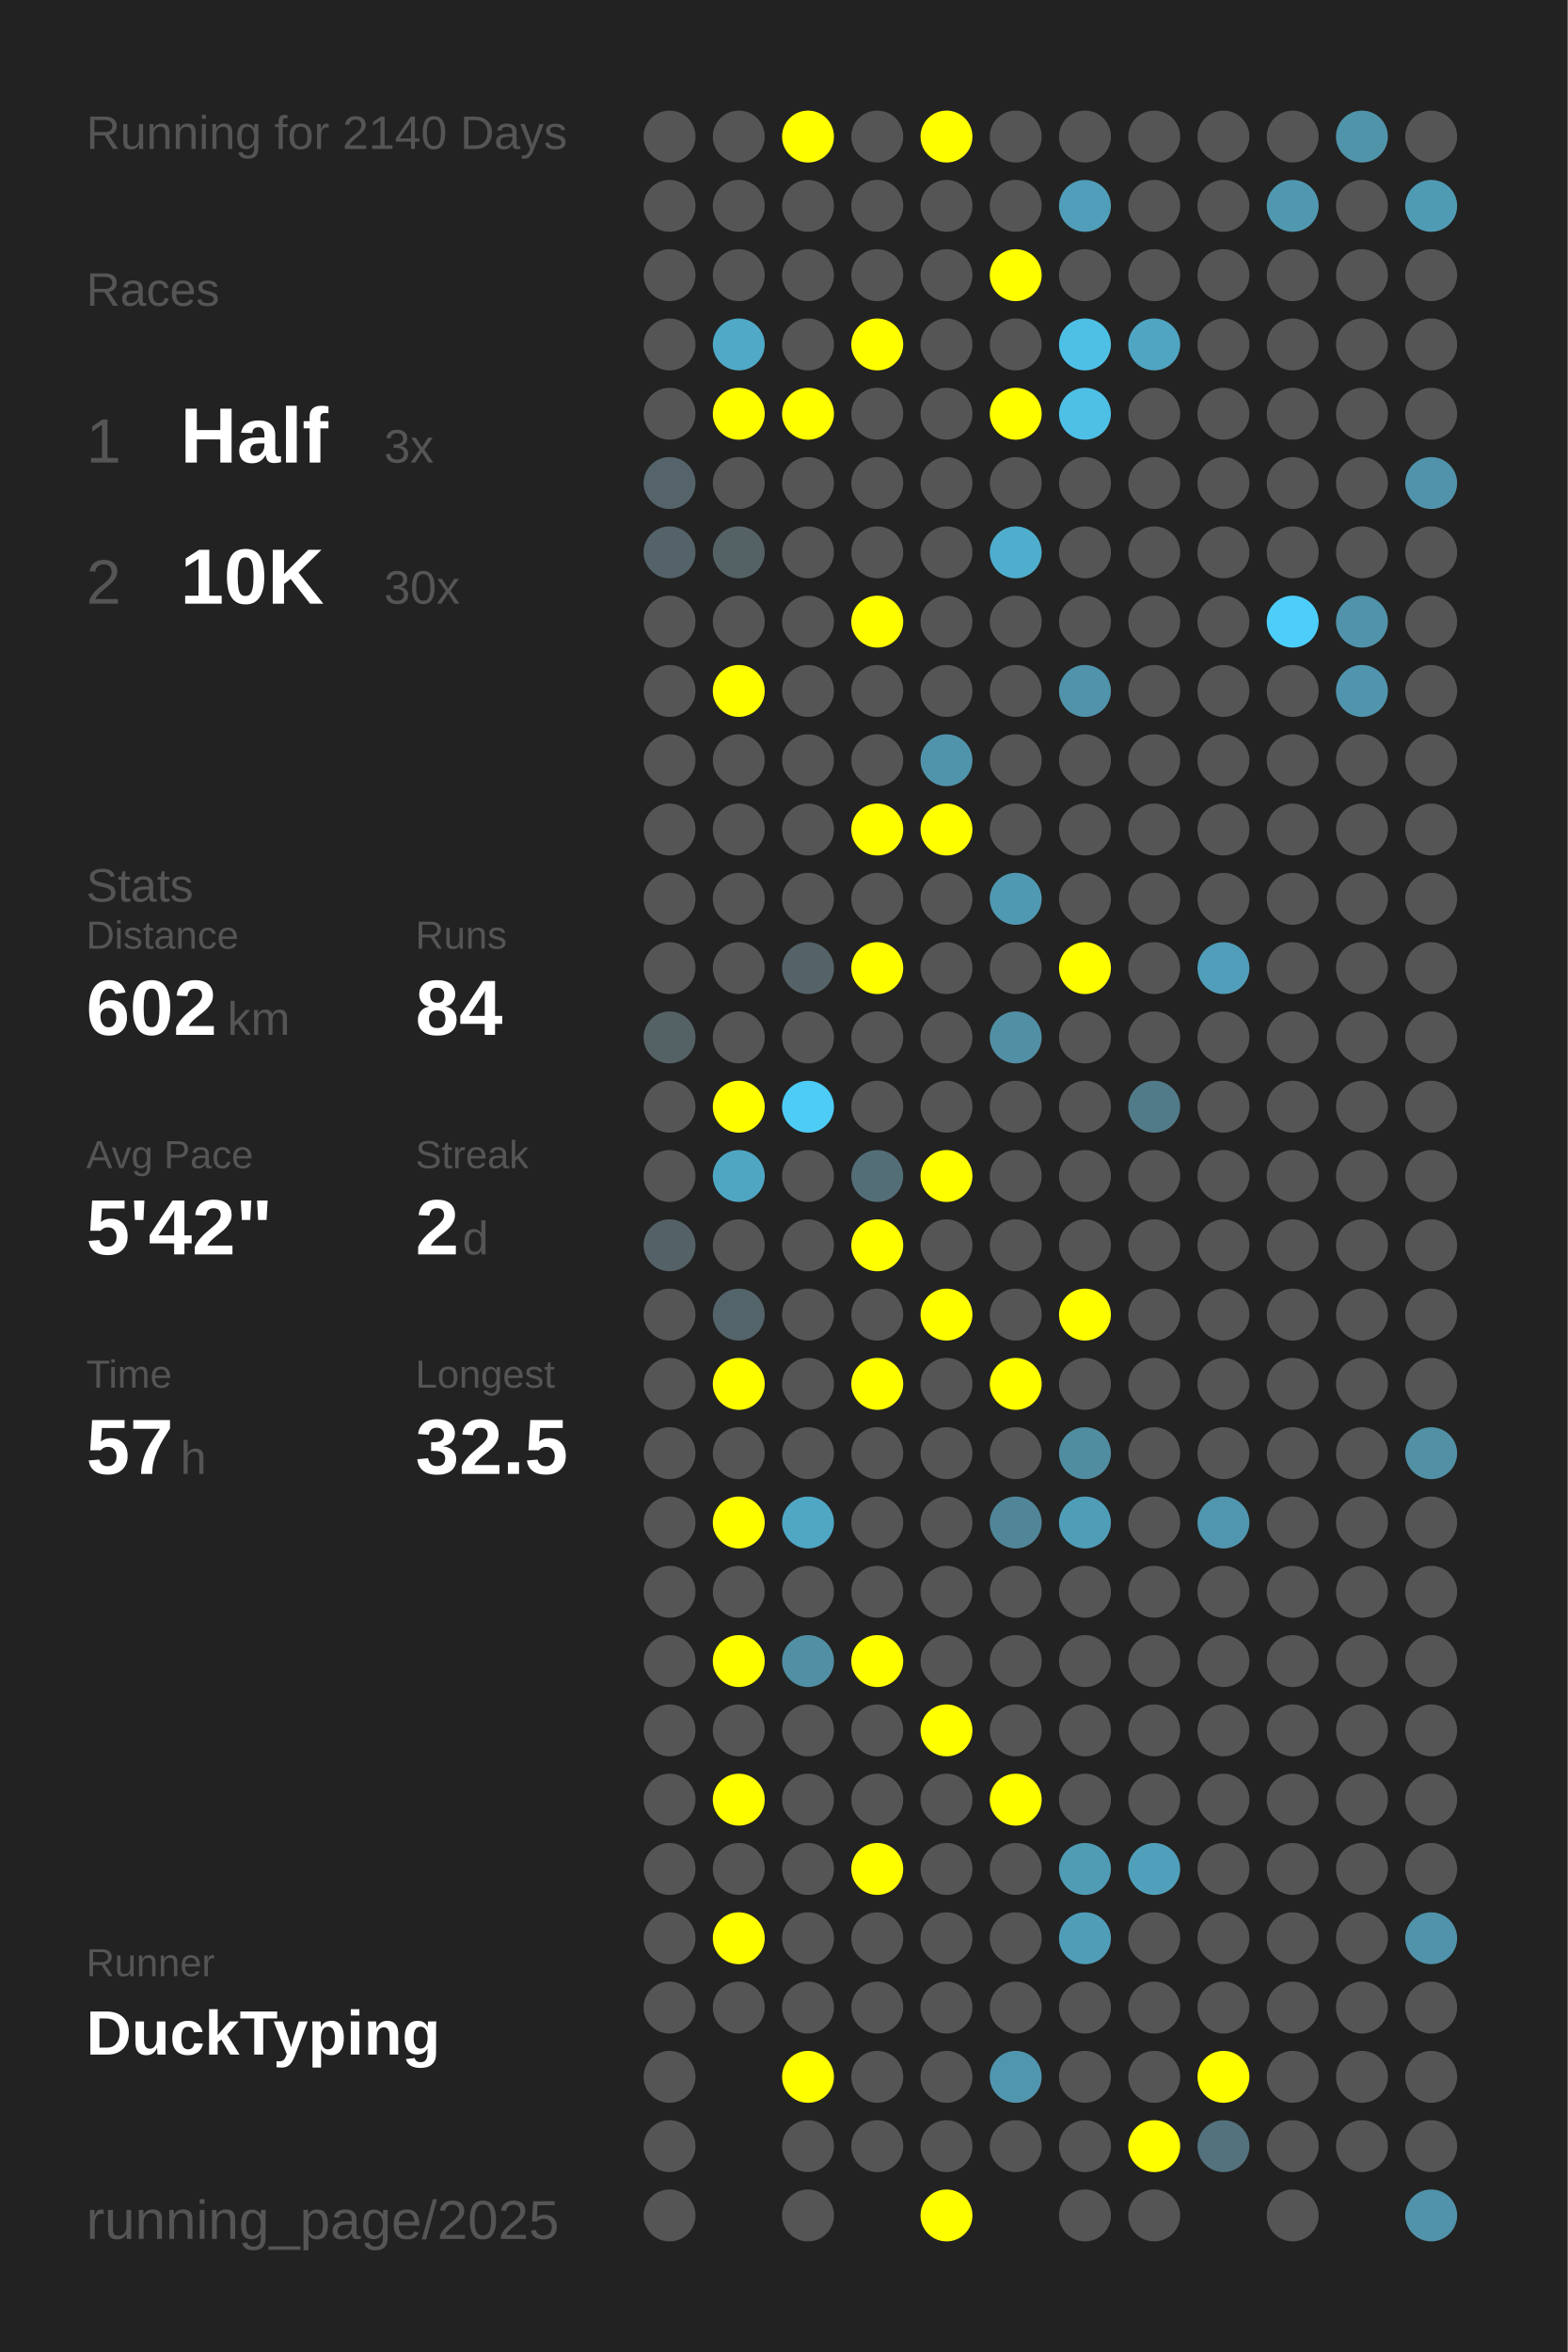
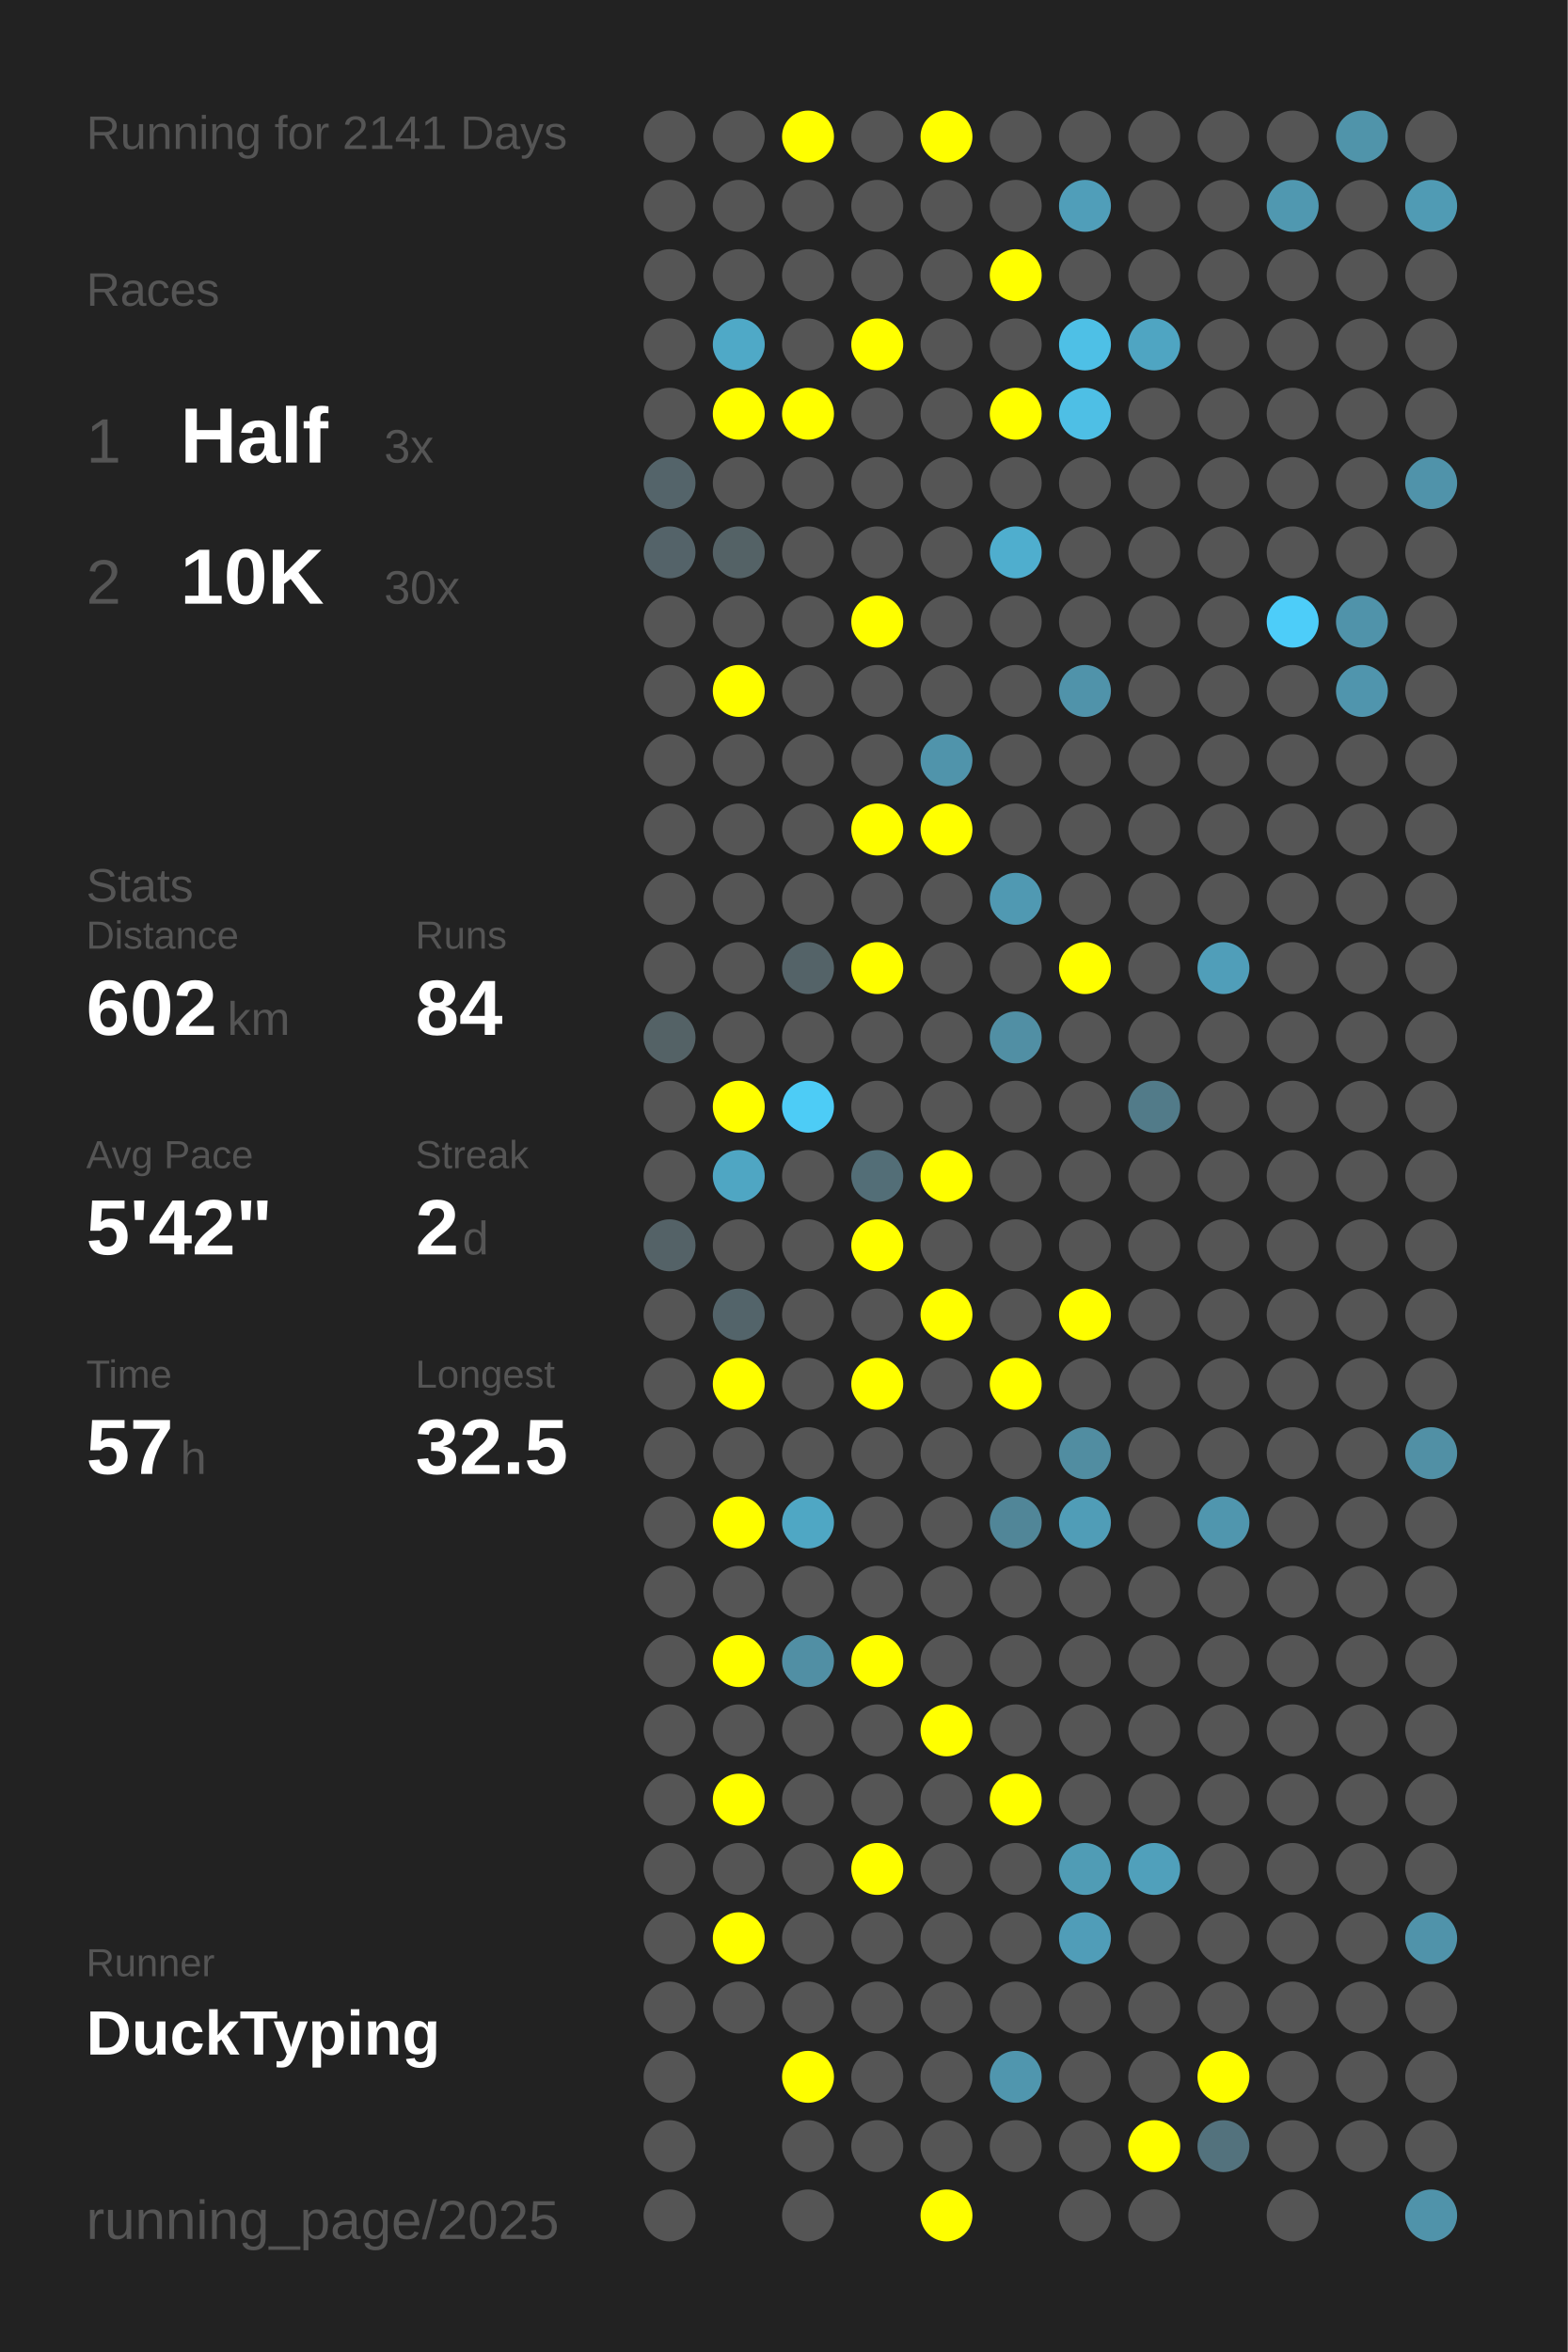
<svg xmlns="http://www.w3.org/2000/svg" baseProfile="full" height="300mm" version="1.1" viewBox="0,0,200,300" width="200mm">
  <defs />
  <rect fill="#222222" height="300" width="200" x="0" y="0" />
-   <text fill="#555555" style="font-size:6px; font-family:Arial;" x="11" y="19">Running for 2140 Days</text>
+   <text fill="#555555" style="font-size:6px; font-family:Arial;" x="11" y="19">Running for 2141 Days</text>
  <text fill="#555555" style="font-size:6px; font-family:Arial;" x="11" y="39">Races</text>
  <text fill="#555555" style="font-size:8px; font-family:Arial;" x="11" y="59">1</text>
  <text fill="#FFFFFF" style="font-size:10px; font-family:Arial; font-weight:bold;" x="23" y="59">Half</text>
  <text fill="#555555" style="font-size:6px; font-family:Arial;" x="49" y="59">3x</text>
  <text fill="#555555" style="font-size:8px; font-family:Arial;" x="11" y="77">2</text>
  <text fill="#FFFFFF" style="font-size:10px; font-family:Arial; font-weight:bold;" x="23" y="77">10K</text>
  <text fill="#555555" style="font-size:6px; font-family:Arial;" x="49" y="77">30x</text>
  <text fill="#555555" style="font-size:6px; font-family:Arial;" x="11" y="115">Stats</text>
  <text fill="#555555" style="font-size:5px; font-family:Arial;" x="11" y="121">Distance</text>
  <text fill="#FFFFFF" style="font-size:10px; font-family:Arial; font-weight:bold;" x="11" y="132">602</text>
  <text fill="#555555" style="font-size:6px; font-family:Arial;" x="29" y="132">km</text>
  <text fill="#555555" style="font-size:5px; font-family:Arial;" x="53" y="121">Runs</text>
  <text fill="#FFFFFF" style="font-size:10px; font-family:Arial; font-weight:bold;" x="53" y="132">84</text>
  <text fill="#555555" style="font-size:5px; font-family:Arial;" x="11" y="149">Avg Pace</text>
  <text fill="#FFFFFF" style="font-size:10px; font-family:Arial; font-weight:bold;" x="11" y="160">5'42"</text>
  <text fill="#555555" style="font-size:5px; font-family:Arial;" x="53" y="149">Streak</text>
  <text fill="#FFFFFF" style="font-size:10px; font-family:Arial; font-weight:bold;" x="53" y="160">2</text>
  <text fill="#555555" style="font-size:6px; font-family:Arial;" x="59" y="160">d</text>
  <text fill="#555555" style="font-size:5px; font-family:Arial;" x="11" y="177">Time</text>
  <text fill="#FFFFFF" style="font-size:10px; font-family:Arial; font-weight:bold;" x="11" y="188">57</text>
  <text fill="#555555" style="font-size:6px; font-family:Arial;" x="23" y="188">h</text>
  <text fill="#555555" style="font-size:5px; font-family:Arial;" x="53" y="177">Longest</text>
  <text fill="#FFFFFF" style="font-size:10px; font-family:Arial; font-weight:bold;" x="53" y="188">32.5</text>
  <text fill="#555555" style="font-size:5px; font-family:Arial;" x="11" y="252.065">Runner</text>
  <text fill="#FFFFFF" style="font-size:8px; font-family:Arial; font-weight:bold;" x="11" y="262.065">DuckTyping</text>
  <text fill="#555555" style="font-size:7px; font-family:Arial;" x="11" y="285.581">running_page/2025</text>
  <circle cx="85.417" cy="17.419" fill="#555555" r="3.312" />
  <circle cx="85.417" cy="26.258" fill="#555555" r="3.312" />
  <circle cx="85.417" cy="35.097" fill="#555555" r="3.312" />
  <circle cx="85.417" cy="43.935" fill="#555555" r="3.312" />
  <circle cx="85.417" cy="52.774" fill="#555555" r="3.312" />
  <circle cx="85.417" cy="61.613" fill="#54646a" r="3.312" />
  <circle cx="85.417" cy="70.452" fill="#546369" r="3.312" />
  <circle cx="85.417" cy="79.29" fill="#555555" r="3.312" />
  <circle cx="85.417" cy="88.129" fill="#555555" r="3.312" />
  <circle cx="85.417" cy="96.968" fill="#555555" r="3.312" />
  <circle cx="85.417" cy="105.806" fill="#555555" r="3.312" />
  <circle cx="85.417" cy="114.645" fill="#555555" r="3.312" />
  <circle cx="85.417" cy="123.484" fill="#555555" r="3.312" />
  <circle cx="85.417" cy="132.323" fill="#546266" r="3.312" />
  <circle cx="85.417" cy="141.161" fill="#555555" r="3.312" />
  <circle cx="85.417" cy="150" fill="#555555" r="3.312" />
  <circle cx="85.417" cy="158.839" fill="#546267" r="3.312" />
  <circle cx="85.417" cy="167.677" fill="#555555" r="3.312" />
  <circle cx="85.417" cy="176.516" fill="#555555" r="3.312" />
  <circle cx="85.417" cy="185.355" fill="#555555" r="3.312" />
  <circle cx="85.417" cy="194.194" fill="#555555" r="3.312" />
  <circle cx="85.417" cy="203.032" fill="#555555" r="3.312" />
  <circle cx="85.417" cy="211.871" fill="#555555" r="3.312" />
  <circle cx="85.417" cy="220.71" fill="#555555" r="3.312" />
  <circle cx="85.417" cy="229.548" fill="#555555" r="3.312" />
  <circle cx="85.417" cy="238.387" fill="#555555" r="3.312" />
  <circle cx="85.417" cy="247.226" fill="#555555" r="3.312" />
  <circle cx="85.417" cy="256.065" fill="#555555" r="3.312" />
  <circle cx="85.417" cy="264.903" fill="#555555" r="3.312" />
  <circle cx="85.417" cy="273.742" fill="#555555" r="3.312" />
  <circle cx="85.417" cy="282.581" fill="#555555" r="3.312" />
  <circle cx="94.25" cy="17.419" fill="#555555" r="3.312" />
  <circle cx="94.25" cy="26.258" fill="#555555" r="3.312" />
  <circle cx="94.25" cy="35.097" fill="#555555" r="3.312" />
  <circle cx="94.25" cy="43.935" fill="#4fa9c7" r="3.312" />
  <circle cx="94.25" cy="52.774" fill="#FFFF00" r="3.312" />
  <circle cx="94.25" cy="61.613" fill="#555555" r="3.312" />
  <circle cx="94.25" cy="70.452" fill="#546266" r="3.312" />
  <circle cx="94.25" cy="79.29" fill="#555555" r="3.312" />
  <circle cx="94.25" cy="88.129" fill="#FFFF00" r="3.312" />
  <circle cx="94.25" cy="96.968" fill="#555555" r="3.312" />
  <circle cx="94.25" cy="105.806" fill="#555555" r="3.312" />
  <circle cx="94.25" cy="114.645" fill="#555555" r="3.312" />
  <circle cx="94.25" cy="123.484" fill="#555555" r="3.312" />
  <circle cx="94.25" cy="132.323" fill="#555555" r="3.312" />
  <circle cx="94.25" cy="141.161" fill="#FFFF00" r="3.312" />
  <circle cx="94.25" cy="150" fill="#4fa6c3" r="3.312" />
  <circle cx="94.25" cy="158.839" fill="#555555" r="3.312" />
  <circle cx="94.25" cy="167.677" fill="#53646a" r="3.312" />
  <circle cx="94.25" cy="176.516" fill="#FFFF00" r="3.312" />
  <circle cx="94.25" cy="185.355" fill="#555555" r="3.312" />
  <circle cx="94.25" cy="194.194" fill="#FFFF00" r="3.312" />
  <circle cx="94.25" cy="203.032" fill="#555555" r="3.312" />
  <circle cx="94.25" cy="211.871" fill="#FFFF00" r="3.312" />
  <circle cx="94.25" cy="220.71" fill="#555555" r="3.312" />
  <circle cx="94.25" cy="229.548" fill="#FFFF00" r="3.312" />
  <circle cx="94.25" cy="238.387" fill="#555555" r="3.312" />
  <circle cx="94.25" cy="247.226" fill="#FFFF00" r="3.312" />
  <circle cx="94.25" cy="256.065" fill="#555555" r="3.312" />
  <circle cx="103.083" cy="17.419" fill="#FFFF00" r="3.312" />
  <circle cx="103.083" cy="26.258" fill="#555555" r="3.312" />
  <circle cx="103.083" cy="35.097" fill="#555555" r="3.312" />
  <circle cx="103.083" cy="43.935" fill="#555555" r="3.312" />
  <circle cx="103.083" cy="52.774" fill="#FFFF00" r="3.312" />
  <circle cx="103.083" cy="61.613" fill="#555555" r="3.312" />
  <circle cx="103.083" cy="70.452" fill="#555555" r="3.312" />
  <circle cx="103.083" cy="79.29" fill="#555555" r="3.312" />
  <circle cx="103.083" cy="88.129" fill="#555555" r="3.312" />
  <circle cx="103.083" cy="96.968" fill="#555555" r="3.312" />
  <circle cx="103.083" cy="105.806" fill="#555555" r="3.312" />
  <circle cx="103.083" cy="114.645" fill="#555555" r="3.312" />
  <circle cx="103.083" cy="123.484" fill="#546368" r="3.312" />
  <circle cx="103.083" cy="132.323" fill="#555555" r="3.312" />
  <circle cx="103.083" cy="141.161" fill="#4dccf6" r="3.312" />
  <circle cx="103.083" cy="150" fill="#555555" r="3.312" />
  <circle cx="103.083" cy="158.839" fill="#555555" r="3.312" />
  <circle cx="103.083" cy="167.677" fill="#555555" r="3.312" />
  <circle cx="103.083" cy="176.516" fill="#555555" r="3.312" />
  <circle cx="103.083" cy="185.355" fill="#555555" r="3.312" />
  <circle cx="103.083" cy="194.194" fill="#4fa7c4" r="3.312" />
  <circle cx="103.083" cy="203.032" fill="#555555" r="3.312" />
  <circle cx="103.083" cy="211.871" fill="#518fa4" r="3.312" />
  <circle cx="103.083" cy="220.71" fill="#555555" r="3.312" />
  <circle cx="103.083" cy="229.548" fill="#555555" r="3.312" />
  <circle cx="103.083" cy="238.387" fill="#555555" r="3.312" />
  <circle cx="103.083" cy="247.226" fill="#555555" r="3.312" />
  <circle cx="103.083" cy="256.065" fill="#555555" r="3.312" />
  <circle cx="103.083" cy="264.903" fill="#FFFF00" r="3.312" />
  <circle cx="103.083" cy="273.742" fill="#555555" r="3.312" />
  <circle cx="103.083" cy="282.581" fill="#555555" r="3.312" />
  <circle cx="111.917" cy="17.419" fill="#555555" r="3.312" />
  <circle cx="111.917" cy="26.258" fill="#555555" r="3.312" />
  <circle cx="111.917" cy="35.097" fill="#555555" r="3.312" />
  <circle cx="111.917" cy="43.935" fill="#FFFF00" r="3.312" />
  <circle cx="111.917" cy="52.774" fill="#555555" r="3.312" />
  <circle cx="111.917" cy="61.613" fill="#555555" r="3.312" />
  <circle cx="111.917" cy="70.452" fill="#555555" r="3.312" />
  <circle cx="111.917" cy="79.29" fill="#FFFF00" r="3.312" />
  <circle cx="111.917" cy="88.129" fill="#555555" r="3.312" />
  <circle cx="111.917" cy="96.968" fill="#555555" r="3.312" />
  <circle cx="111.917" cy="105.806" fill="#FFFF00" r="3.312" />
  <circle cx="111.917" cy="114.645" fill="#555555" r="3.312" />
  <circle cx="111.917" cy="123.484" fill="#FFFF00" r="3.312" />
  <circle cx="111.917" cy="132.323" fill="#555555" r="3.312" />
  <circle cx="111.917" cy="141.161" fill="#555555" r="3.312" />
  <circle cx="111.917" cy="150" fill="#536e77" r="3.312" />
  <circle cx="111.917" cy="158.839" fill="#FFFF00" r="3.312" />
  <circle cx="111.917" cy="167.677" fill="#555555" r="3.312" />
  <circle cx="111.917" cy="176.516" fill="#FFFF00" r="3.312" />
  <circle cx="111.917" cy="185.355" fill="#555555" r="3.312" />
  <circle cx="111.917" cy="194.194" fill="#555555" r="3.312" />
  <circle cx="111.917" cy="203.032" fill="#555555" r="3.312" />
  <circle cx="111.917" cy="211.871" fill="#FFFF00" r="3.312" />
  <circle cx="111.917" cy="220.71" fill="#555555" r="3.312" />
  <circle cx="111.917" cy="229.548" fill="#555555" r="3.312" />
  <circle cx="111.917" cy="238.387" fill="#FFFF00" r="3.312" />
  <circle cx="111.917" cy="247.226" fill="#555555" r="3.312" />
  <circle cx="111.917" cy="256.065" fill="#555555" r="3.312" />
  <circle cx="111.917" cy="264.903" fill="#555555" r="3.312" />
  <circle cx="111.917" cy="273.742" fill="#555555" r="3.312" />
  <circle cx="120.75" cy="17.419" fill="#FFFF00" r="3.312" />
  <circle cx="120.75" cy="26.258" fill="#555555" r="3.312" />
  <circle cx="120.75" cy="35.097" fill="#555555" r="3.312" />
  <circle cx="120.75" cy="43.935" fill="#555555" r="3.312" />
  <circle cx="120.75" cy="52.774" fill="#555555" r="3.312" />
  <circle cx="120.75" cy="61.613" fill="#555555" r="3.312" />
  <circle cx="120.75" cy="70.452" fill="#555555" r="3.312" />
  <circle cx="120.75" cy="79.29" fill="#555555" r="3.312" />
  <circle cx="120.75" cy="88.129" fill="#555555" r="3.312" />
  <circle cx="120.75" cy="96.968" fill="#5094ab" r="3.312" />
  <circle cx="120.75" cy="105.806" fill="#FFFF00" r="3.312" />
  <circle cx="120.75" cy="114.645" fill="#555555" r="3.312" />
  <circle cx="120.75" cy="123.484" fill="#555555" r="3.312" />
  <circle cx="120.75" cy="132.323" fill="#555555" r="3.312" />
  <circle cx="120.75" cy="141.161" fill="#555555" r="3.312" />
  <circle cx="120.75" cy="150" fill="#FFFF00" r="3.312" />
  <circle cx="120.75" cy="158.839" fill="#555555" r="3.312" />
  <circle cx="120.75" cy="167.677" fill="#FFFF00" r="3.312" />
  <circle cx="120.75" cy="176.516" fill="#555555" r="3.312" />
  <circle cx="120.75" cy="185.355" fill="#555555" r="3.312" />
  <circle cx="120.75" cy="194.194" fill="#555555" r="3.312" />
  <circle cx="120.75" cy="203.032" fill="#555555" r="3.312" />
  <circle cx="120.75" cy="211.871" fill="#555555" r="3.312" />
  <circle cx="120.75" cy="220.71" fill="#FFFF00" r="3.312" />
  <circle cx="120.75" cy="229.548" fill="#555555" r="3.312" />
  <circle cx="120.75" cy="238.387" fill="#555555" r="3.312" />
  <circle cx="120.75" cy="247.226" fill="#555555" r="3.312" />
  <circle cx="120.75" cy="256.065" fill="#555555" r="3.312" />
  <circle cx="120.75" cy="264.903" fill="#555555" r="3.312" />
  <circle cx="120.75" cy="273.742" fill="#555555" r="3.312" />
  <circle cx="120.75" cy="282.581" fill="#FFFF00" r="3.312" />
  <circle cx="129.583" cy="17.419" fill="#555555" r="3.312" />
  <circle cx="129.583" cy="26.258" fill="#555555" r="3.312" />
  <circle cx="129.583" cy="35.097" fill="#FFFF00" r="3.312" />
  <circle cx="129.583" cy="43.935" fill="#555555" r="3.312" />
  <circle cx="129.583" cy="52.774" fill="#FFFF00" r="3.312" />
  <circle cx="129.583" cy="61.613" fill="#555555" r="3.312" />
  <circle cx="129.583" cy="70.452" fill="#4faece" r="3.312" />
  <circle cx="129.583" cy="79.29" fill="#555555" r="3.312" />
  <circle cx="129.583" cy="88.129" fill="#555555" r="3.312" />
  <circle cx="129.583" cy="96.968" fill="#555555" r="3.312" />
  <circle cx="129.583" cy="105.806" fill="#555555" r="3.312" />
  <circle cx="129.583" cy="114.645" fill="#5099b2" r="3.312" />
  <circle cx="129.583" cy="123.484" fill="#555555" r="3.312" />
  <circle cx="129.583" cy="132.323" fill="#518fa4" r="3.312" />
  <circle cx="129.583" cy="141.161" fill="#555555" r="3.312" />
  <circle cx="129.583" cy="150" fill="#555555" r="3.312" />
  <circle cx="129.583" cy="158.839" fill="#555555" r="3.312" />
  <circle cx="129.583" cy="167.677" fill="#555555" r="3.312" />
  <circle cx="129.583" cy="176.516" fill="#FFFF00" r="3.312" />
  <circle cx="129.583" cy="185.355" fill="#555555" r="3.312" />
  <circle cx="129.583" cy="194.194" fill="#518698" r="3.312" />
  <circle cx="129.583" cy="203.032" fill="#555555" r="3.312" />
  <circle cx="129.583" cy="211.871" fill="#555555" r="3.312" />
  <circle cx="129.583" cy="220.71" fill="#555555" r="3.312" />
  <circle cx="129.583" cy="229.548" fill="#FFFF00" r="3.312" />
  <circle cx="129.583" cy="238.387" fill="#555555" r="3.312" />
  <circle cx="129.583" cy="247.226" fill="#555555" r="3.312" />
  <circle cx="129.583" cy="256.065" fill="#555555" r="3.312" />
  <circle cx="129.583" cy="264.903" fill="#5096ae" r="3.312" />
  <circle cx="129.583" cy="273.742" fill="#555555" r="3.312" />
  <circle cx="138.417" cy="17.419" fill="#555555" r="3.312" />
  <circle cx="138.417" cy="26.258" fill="#509eb9" r="3.312" />
  <circle cx="138.417" cy="35.097" fill="#555555" r="3.312" />
  <circle cx="138.417" cy="43.935" fill="#4ec0e6" r="3.312" />
  <circle cx="138.417" cy="52.774" fill="#4ebfe5" r="3.312" />
  <circle cx="138.417" cy="61.613" fill="#555555" r="3.312" />
  <circle cx="138.417" cy="70.452" fill="#555555" r="3.312" />
  <circle cx="138.417" cy="79.29" fill="#555555" r="3.312" />
  <circle cx="138.417" cy="88.129" fill="#5093aa" r="3.312" />
  <circle cx="138.417" cy="96.968" fill="#555555" r="3.312" />
  <circle cx="138.417" cy="105.806" fill="#555555" r="3.312" />
  <circle cx="138.417" cy="114.645" fill="#555555" r="3.312" />
  <circle cx="138.417" cy="123.484" fill="#FFFF00" r="3.312" />
  <circle cx="138.417" cy="132.323" fill="#555555" r="3.312" />
  <circle cx="138.417" cy="141.161" fill="#555555" r="3.312" />
  <circle cx="138.417" cy="150" fill="#555555" r="3.312" />
  <circle cx="138.417" cy="158.839" fill="#555555" r="3.312" />
  <circle cx="138.417" cy="167.677" fill="#FFFF00" r="3.312" />
  <circle cx="138.417" cy="176.516" fill="#555555" r="3.312" />
  <circle cx="138.417" cy="185.355" fill="#518da1" r="3.312" />
  <circle cx="138.417" cy="194.194" fill="#509db7" r="3.312" />
  <circle cx="138.417" cy="203.032" fill="#555555" r="3.312" />
  <circle cx="138.417" cy="211.871" fill="#555555" r="3.312" />
  <circle cx="138.417" cy="220.71" fill="#555555" r="3.312" />
  <circle cx="138.417" cy="229.548" fill="#555555" r="3.312" />
  <circle cx="138.417" cy="238.387" fill="#509cb5" r="3.312" />
  <circle cx="138.417" cy="247.226" fill="#509db8" r="3.312" />
  <circle cx="138.417" cy="256.065" fill="#555555" r="3.312" />
  <circle cx="138.417" cy="264.903" fill="#555555" r="3.312" />
  <circle cx="138.417" cy="273.742" fill="#555555" r="3.312" />
  <circle cx="138.417" cy="282.581" fill="#555555" r="3.312" />
  <circle cx="147.25" cy="17.419" fill="#555555" r="3.312" />
  <circle cx="147.25" cy="26.258" fill="#555555" r="3.312" />
  <circle cx="147.25" cy="35.097" fill="#555555" r="3.312" />
  <circle cx="147.25" cy="43.935" fill="#4fa5c2" r="3.312" />
  <circle cx="147.25" cy="52.774" fill="#555555" r="3.312" />
  <circle cx="147.25" cy="61.613" fill="#555555" r="3.312" />
  <circle cx="147.25" cy="70.452" fill="#555555" r="3.312" />
  <circle cx="147.25" cy="79.29" fill="#555555" r="3.312" />
  <circle cx="147.25" cy="88.129" fill="#555555" r="3.312" />
  <circle cx="147.25" cy="96.968" fill="#555555" r="3.312" />
  <circle cx="147.25" cy="105.806" fill="#555555" r="3.312" />
  <circle cx="147.25" cy="114.645" fill="#555555" r="3.312" />
  <circle cx="147.25" cy="123.484" fill="#555555" r="3.312" />
  <circle cx="147.25" cy="132.323" fill="#555555" r="3.312" />
  <circle cx="147.25" cy="141.161" fill="#527b89" r="3.312" />
  <circle cx="147.25" cy="150" fill="#555555" r="3.312" />
  <circle cx="147.25" cy="158.839" fill="#555555" r="3.312" />
  <circle cx="147.25" cy="167.677" fill="#555555" r="3.312" />
  <circle cx="147.25" cy="176.516" fill="#555555" r="3.312" />
  <circle cx="147.25" cy="185.355" fill="#555555" r="3.312" />
  <circle cx="147.25" cy="194.194" fill="#555555" r="3.312" />
  <circle cx="147.25" cy="203.032" fill="#555555" r="3.312" />
  <circle cx="147.25" cy="211.871" fill="#555555" r="3.312" />
  <circle cx="147.25" cy="220.71" fill="#555555" r="3.312" />
  <circle cx="147.25" cy="229.548" fill="#555555" r="3.312" />
  <circle cx="147.25" cy="238.387" fill="#50a0bb" r="3.312" />
  <circle cx="147.25" cy="247.226" fill="#555555" r="3.312" />
  <circle cx="147.25" cy="256.065" fill="#555555" r="3.312" />
  <circle cx="147.25" cy="264.903" fill="#555555" r="3.312" />
  <circle cx="147.25" cy="273.742" fill="#FFFF00" r="3.312" />
  <circle cx="147.25" cy="282.581" fill="#555555" r="3.312" />
  <circle cx="156.083" cy="17.419" fill="#555555" r="3.312" />
  <circle cx="156.083" cy="26.258" fill="#555555" r="3.312" />
  <circle cx="156.083" cy="35.097" fill="#555555" r="3.312" />
  <circle cx="156.083" cy="43.935" fill="#555555" r="3.312" />
  <circle cx="156.083" cy="52.774" fill="#555555" r="3.312" />
  <circle cx="156.083" cy="61.613" fill="#555555" r="3.312" />
  <circle cx="156.083" cy="70.452" fill="#555555" r="3.312" />
  <circle cx="156.083" cy="79.29" fill="#555555" r="3.312" />
  <circle cx="156.083" cy="88.129" fill="#555555" r="3.312" />
  <circle cx="156.083" cy="96.968" fill="#555555" r="3.312" />
  <circle cx="156.083" cy="105.806" fill="#555555" r="3.312" />
  <circle cx="156.083" cy="114.645" fill="#555555" r="3.312" />
  <circle cx="156.083" cy="123.484" fill="#509eb9" r="3.312" />
  <circle cx="156.083" cy="132.323" fill="#555555" r="3.312" />
  <circle cx="156.083" cy="141.161" fill="#555555" r="3.312" />
  <circle cx="156.083" cy="150" fill="#555555" r="3.312" />
  <circle cx="156.083" cy="158.839" fill="#555555" r="3.312" />
  <circle cx="156.083" cy="167.677" fill="#555555" r="3.312" />
  <circle cx="156.083" cy="176.516" fill="#555555" r="3.312" />
  <circle cx="156.083" cy="185.355" fill="#555555" r="3.312" />
  <circle cx="156.083" cy="194.194" fill="#5096ae" r="3.312" />
  <circle cx="156.083" cy="203.032" fill="#555555" r="3.312" />
  <circle cx="156.083" cy="211.871" fill="#555555" r="3.312" />
  <circle cx="156.083" cy="220.71" fill="#555555" r="3.312" />
  <circle cx="156.083" cy="229.548" fill="#555555" r="3.312" />
  <circle cx="156.083" cy="238.387" fill="#555555" r="3.312" />
  <circle cx="156.083" cy="247.226" fill="#555555" r="3.312" />
  <circle cx="156.083" cy="256.065" fill="#555555" r="3.312" />
  <circle cx="156.083" cy="264.903" fill="#FFFF00" r="3.312" />
  <circle cx="156.083" cy="273.742" fill="#53727d" r="3.312" />
  <circle cx="164.917" cy="17.419" fill="#555555" r="3.312" />
  <circle cx="164.917" cy="26.258" fill="#5098b0" r="3.312" />
  <circle cx="164.917" cy="35.097" fill="#555555" r="3.312" />
  <circle cx="164.917" cy="43.935" fill="#555555" r="3.312" />
  <circle cx="164.917" cy="52.774" fill="#555555" r="3.312" />
  <circle cx="164.917" cy="61.613" fill="#555555" r="3.312" />
  <circle cx="164.917" cy="70.452" fill="#555555" r="3.312" />
  <circle cx="164.917" cy="79.29" fill="#4dcdf9" r="3.312" />
  <circle cx="164.917" cy="88.129" fill="#555555" r="3.312" />
  <circle cx="164.917" cy="96.968" fill="#555555" r="3.312" />
  <circle cx="164.917" cy="105.806" fill="#555555" r="3.312" />
  <circle cx="164.917" cy="114.645" fill="#555555" r="3.312" />
  <circle cx="164.917" cy="123.484" fill="#555555" r="3.312" />
  <circle cx="164.917" cy="132.323" fill="#555555" r="3.312" />
  <circle cx="164.917" cy="141.161" fill="#555555" r="3.312" />
  <circle cx="164.917" cy="150" fill="#555555" r="3.312" />
  <circle cx="164.917" cy="158.839" fill="#555555" r="3.312" />
  <circle cx="164.917" cy="167.677" fill="#555555" r="3.312" />
  <circle cx="164.917" cy="176.516" fill="#555555" r="3.312" />
  <circle cx="164.917" cy="185.355" fill="#555555" r="3.312" />
  <circle cx="164.917" cy="194.194" fill="#555555" r="3.312" />
  <circle cx="164.917" cy="203.032" fill="#555555" r="3.312" />
  <circle cx="164.917" cy="211.871" fill="#555555" r="3.312" />
  <circle cx="164.917" cy="220.71" fill="#555555" r="3.312" />
  <circle cx="164.917" cy="229.548" fill="#555555" r="3.312" />
  <circle cx="164.917" cy="238.387" fill="#555555" r="3.312" />
  <circle cx="164.917" cy="247.226" fill="#555555" r="3.312" />
  <circle cx="164.917" cy="256.065" fill="#555555" r="3.312" />
  <circle cx="164.917" cy="264.903" fill="#555555" r="3.312" />
  <circle cx="164.917" cy="273.742" fill="#555555" r="3.312" />
  <circle cx="164.917" cy="282.581" fill="#555555" r="3.312" />
  <circle cx="173.75" cy="17.419" fill="#5094aa" r="3.312" />
  <circle cx="173.75" cy="26.258" fill="#555555" r="3.312" />
  <circle cx="173.75" cy="35.097" fill="#555555" r="3.312" />
  <circle cx="173.75" cy="43.935" fill="#555555" r="3.312" />
  <circle cx="173.75" cy="52.774" fill="#555555" r="3.312" />
  <circle cx="173.75" cy="61.613" fill="#555555" r="3.312" />
  <circle cx="173.75" cy="70.452" fill="#555555" r="3.312" />
  <circle cx="173.75" cy="79.29" fill="#5093aa" r="3.312" />
  <circle cx="173.75" cy="88.129" fill="#5095ad" r="3.312" />
  <circle cx="173.75" cy="96.968" fill="#555555" r="3.312" />
  <circle cx="173.75" cy="105.806" fill="#555555" r="3.312" />
  <circle cx="173.75" cy="114.645" fill="#555555" r="3.312" />
  <circle cx="173.75" cy="123.484" fill="#555555" r="3.312" />
  <circle cx="173.75" cy="132.323" fill="#555555" r="3.312" />
  <circle cx="173.75" cy="141.161" fill="#555555" r="3.312" />
  <circle cx="173.75" cy="150" fill="#555555" r="3.312" />
  <circle cx="173.75" cy="158.839" fill="#555555" r="3.312" />
  <circle cx="173.75" cy="167.677" fill="#555555" r="3.312" />
  <circle cx="173.75" cy="176.516" fill="#555555" r="3.312" />
  <circle cx="173.75" cy="185.355" fill="#555555" r="3.312" />
  <circle cx="173.75" cy="194.194" fill="#555555" r="3.312" />
  <circle cx="173.75" cy="203.032" fill="#555555" r="3.312" />
  <circle cx="173.75" cy="211.871" fill="#555555" r="3.312" />
  <circle cx="173.75" cy="220.71" fill="#555555" r="3.312" />
  <circle cx="173.75" cy="229.548" fill="#555555" r="3.312" />
  <circle cx="173.75" cy="238.387" fill="#555555" r="3.312" />
  <circle cx="173.75" cy="247.226" fill="#555555" r="3.312" />
  <circle cx="173.75" cy="256.065" fill="#555555" r="3.312" />
  <circle cx="173.75" cy="264.903" fill="#555555" r="3.312" />
  <circle cx="173.75" cy="273.742" fill="#555555" r="3.312" />
  <circle cx="182.583" cy="17.419" fill="#555555" r="3.312" />
  <circle cx="182.583" cy="26.258" fill="#509bb4" r="3.312" />
  <circle cx="182.583" cy="35.097" fill="#555555" r="3.312" />
  <circle cx="182.583" cy="43.935" fill="#555555" r="3.312" />
  <circle cx="182.583" cy="52.774" fill="#555555" r="3.312" />
  <circle cx="182.583" cy="61.613" fill="#5093aa" r="3.312" />
  <circle cx="182.583" cy="70.452" fill="#555555" r="3.312" />
  <circle cx="182.583" cy="79.29" fill="#555555" r="3.312" />
  <circle cx="182.583" cy="88.129" fill="#555555" r="3.312" />
  <circle cx="182.583" cy="96.968" fill="#555555" r="3.312" />
  <circle cx="182.583" cy="105.806" fill="#555555" r="3.312" />
  <circle cx="182.583" cy="114.645" fill="#555555" r="3.312" />
  <circle cx="182.583" cy="123.484" fill="#555555" r="3.312" />
  <circle cx="182.583" cy="132.323" fill="#555555" r="3.312" />
  <circle cx="182.583" cy="141.161" fill="#555555" r="3.312" />
  <circle cx="182.583" cy="150" fill="#555555" r="3.312" />
  <circle cx="182.583" cy="158.839" fill="#555555" r="3.312" />
  <circle cx="182.583" cy="167.677" fill="#555555" r="3.312" />
  <circle cx="182.583" cy="176.516" fill="#555555" r="3.312" />
  <circle cx="182.583" cy="185.355" fill="#5190a5" r="3.312" />
  <circle cx="182.583" cy="194.194" fill="#555555" r="3.312" />
  <circle cx="182.583" cy="203.032" fill="#555555" r="3.312" />
  <circle cx="182.583" cy="211.871" fill="#555555" r="3.312" />
  <circle cx="182.583" cy="220.71" fill="#555555" r="3.312" />
  <circle cx="182.583" cy="229.548" fill="#555555" r="3.312" />
  <circle cx="182.583" cy="238.387" fill="#555555" r="3.312" />
  <circle cx="182.583" cy="247.226" fill="#5093aa" r="3.312" />
  <circle cx="182.583" cy="256.065" fill="#555555" r="3.312" />
  <circle cx="182.583" cy="264.903" fill="#555555" r="3.312" />
  <circle cx="182.583" cy="273.742" fill="#555555" r="3.312" />
  <circle cx="182.583" cy="282.581" fill="#5093aa" r="3.312" />
</svg>
